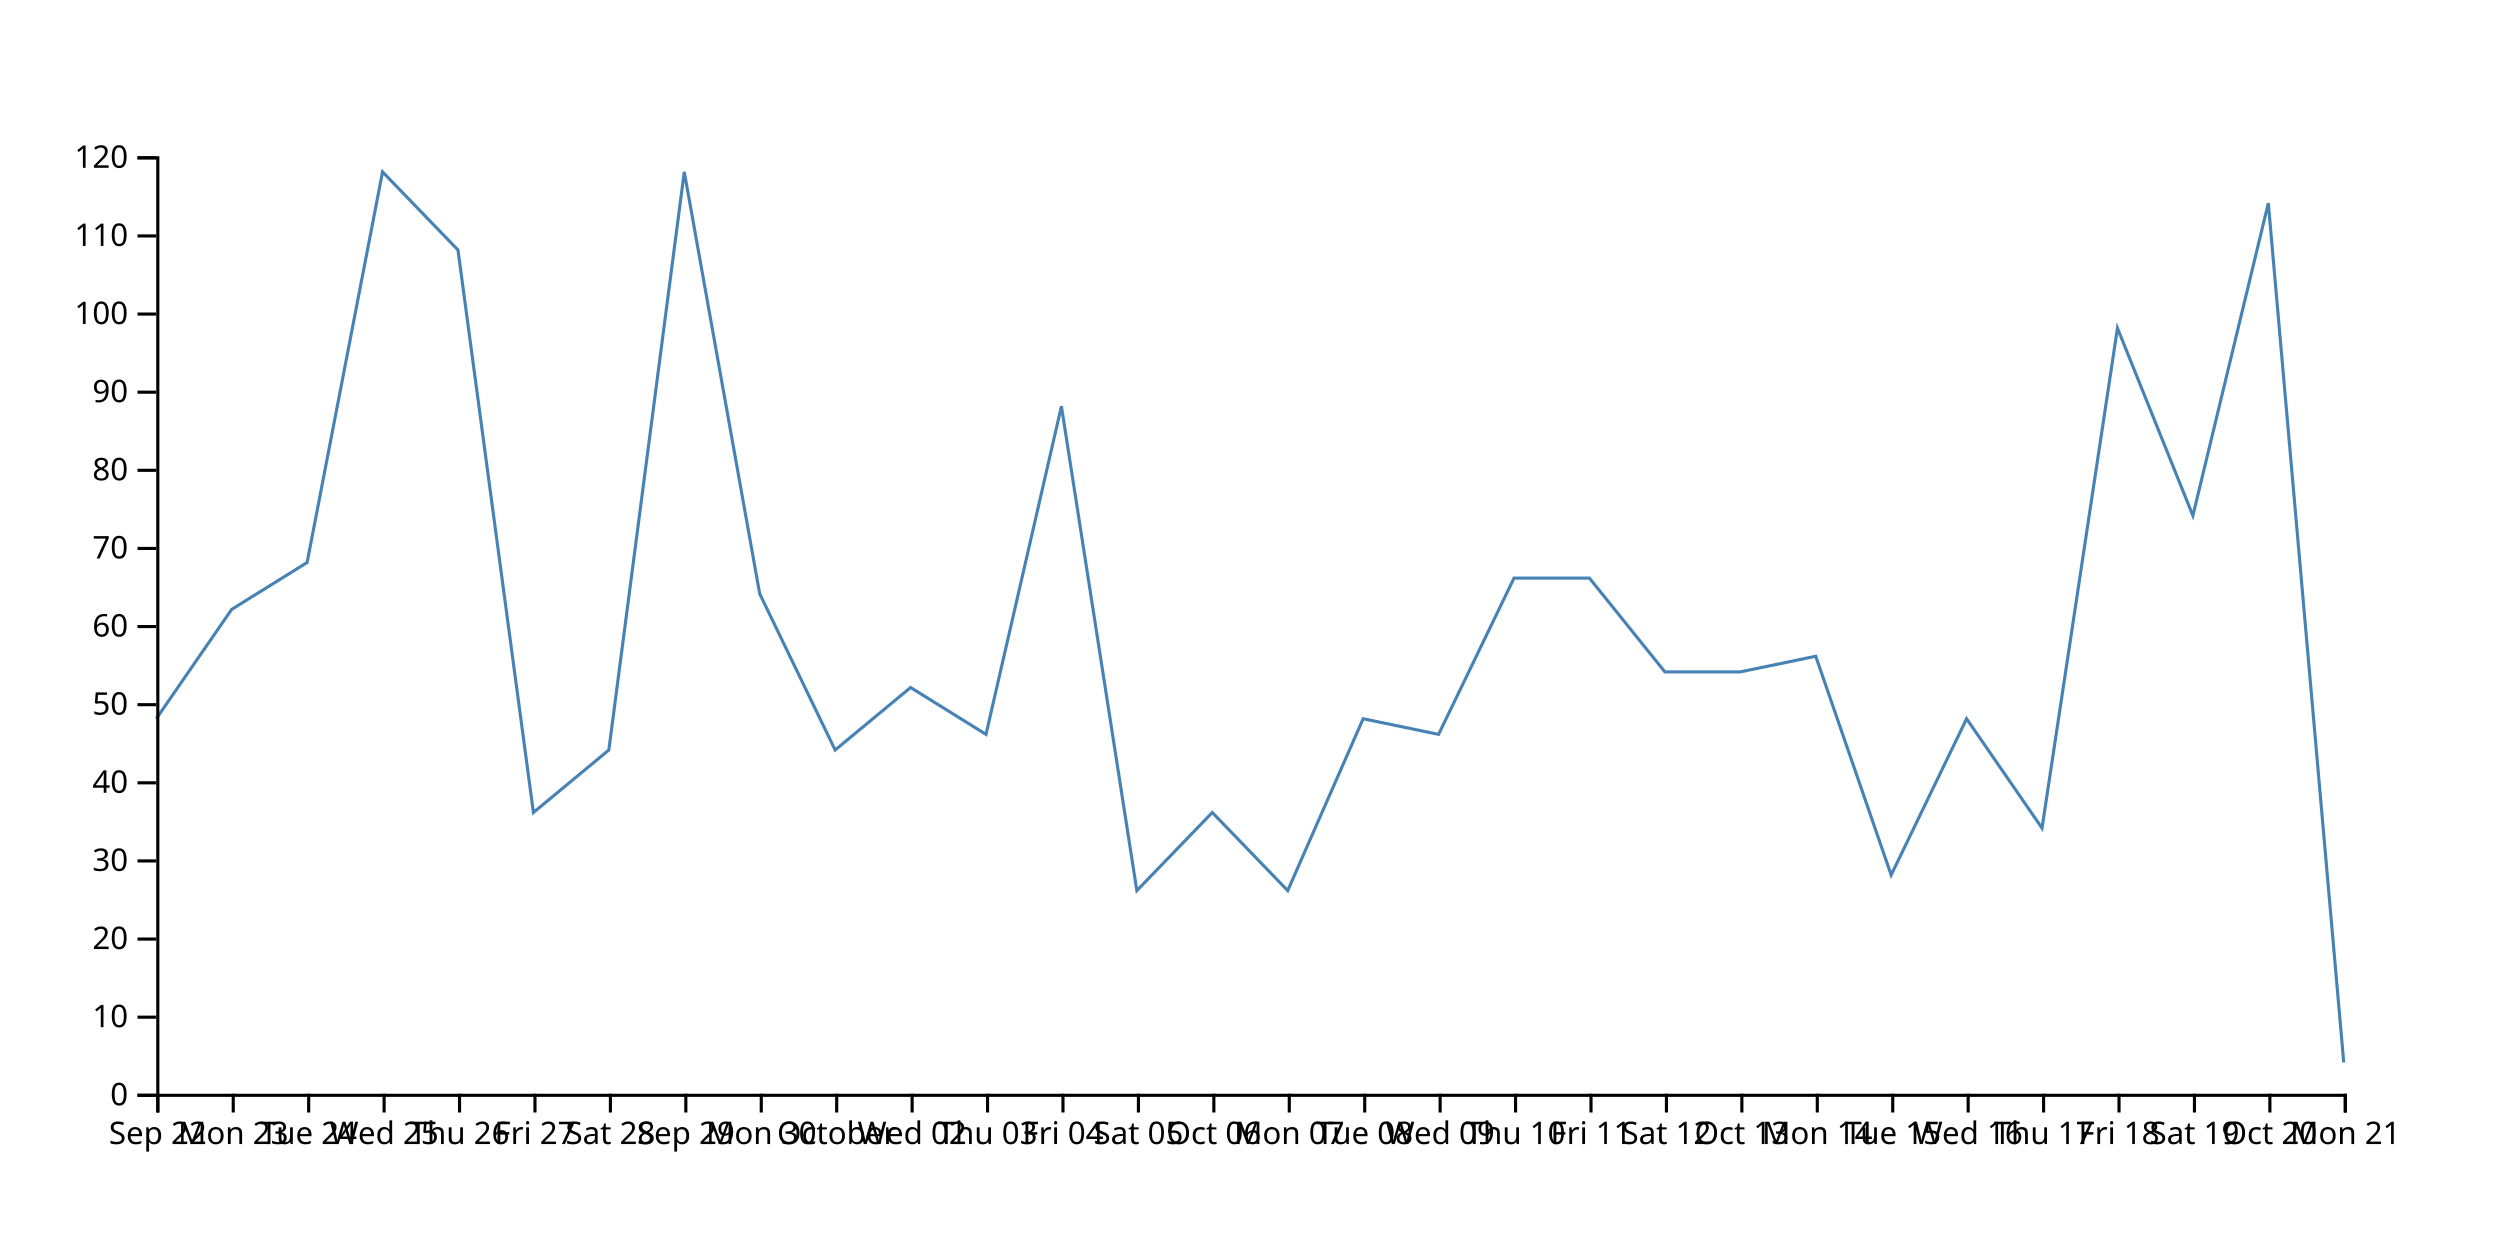
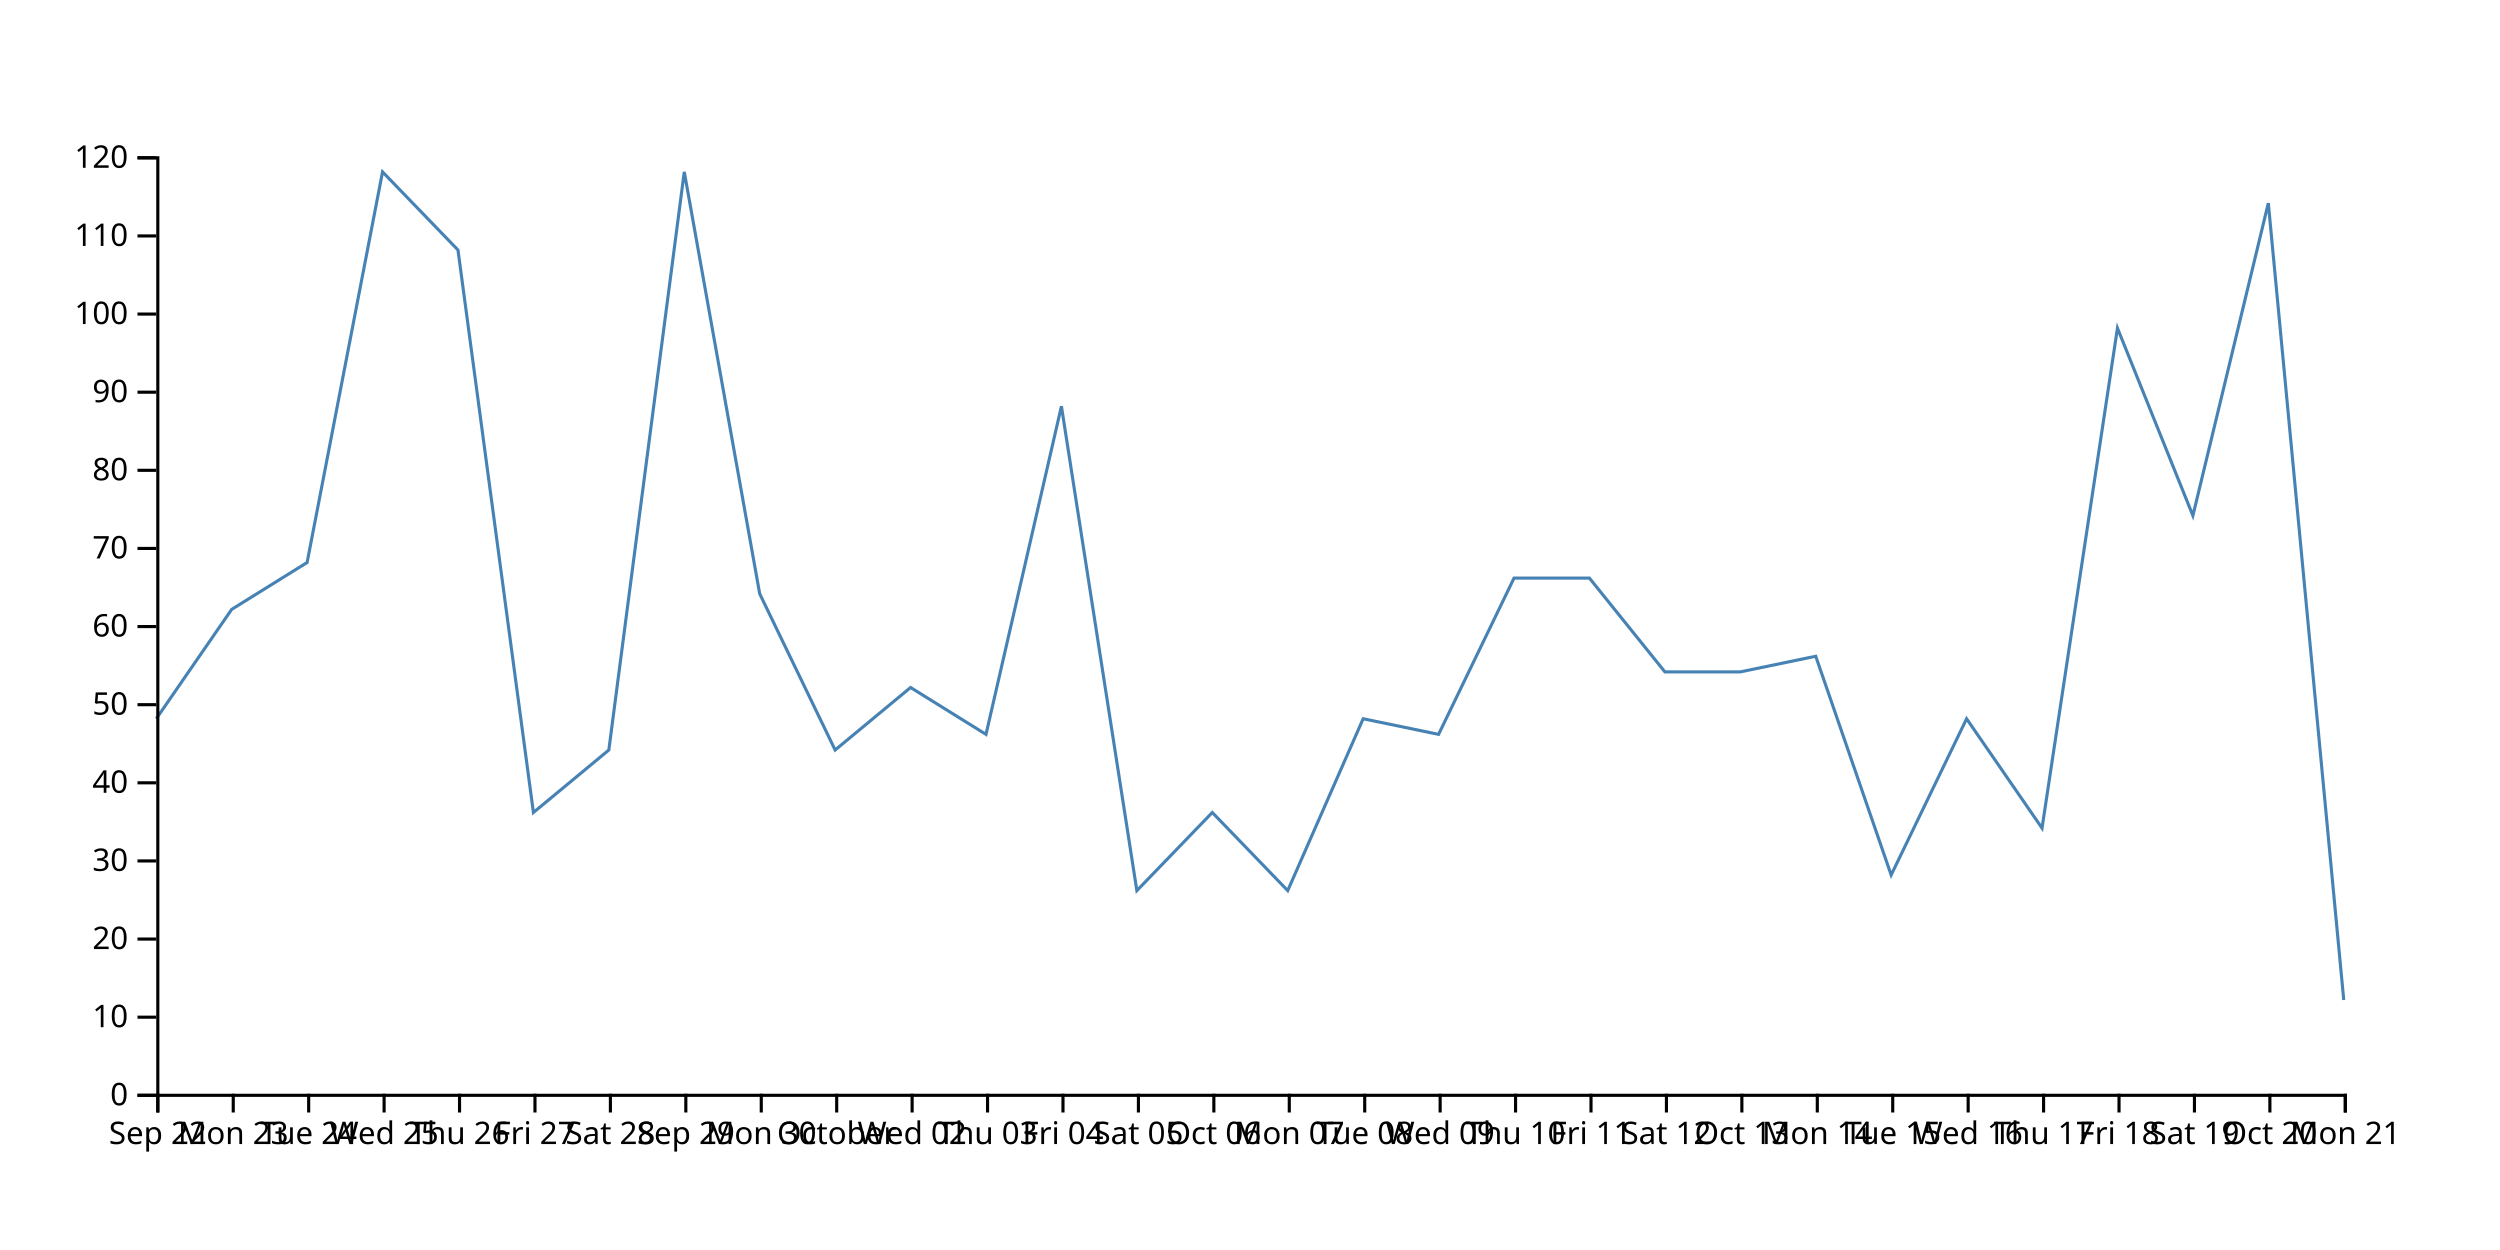
<svg xmlns="http://www.w3.org/2000/svg" width="800" height="400">
-   <path d="M750,340L725.862,65L701.724,165L677.586,105L653.448,265L629.31,230L605.172,280L581.034,210L556.897,215L532.759,215L508.621,185L484.483,185L460.345,235L436.207,230L412.069,285L387.931,260L363.793,285L339.655,130L315.517,235L291.379,220L267.241,240L243.103,190L218.966,55L194.828,240L170.69,260L146.552,80L122.414,55L98.276,180L74.138,195L50,230" fill="none" stroke="steelblue" />
+   <path d="M750,320L725.862,65L701.724,165L677.586,105L653.448,265L629.31,230L605.172,280L581.034,210L556.897,215L532.759,215L508.621,185L484.483,185L460.345,235L436.207,230L412.069,285L387.931,260L363.793,285L339.655,130L315.517,235L291.379,220L267.241,240L243.103,190L218.966,55L194.828,240L170.69,260L146.552,80L122.414,55L98.276,180L74.138,195L50,230" fill="none" stroke="steelblue" />
  <g transform="translate(0,350)" fill="none" font-size="10" font-family="sans-serif" text-anchor="middle">
    <path class="domain" stroke="currentColor" d="M50.5,6V0.5H750.5V6" />
    <g class="tick" opacity="1" transform="translate(50.5,0)">
      <line stroke="currentColor" y2="6" />
      <text fill="currentColor" y="9" dy="0.71em">Sep 22</text>
    </g>
    <g class="tick" opacity="1" transform="translate(74.63793,0)">
      <line stroke="currentColor" y2="6" />
      <text fill="currentColor" y="9" dy="0.71em">Mon 23</text>
    </g>
    <g class="tick" opacity="1" transform="translate(98.77586,0)">
      <line stroke="currentColor" y2="6" />
      <text fill="currentColor" y="9" dy="0.71em">Tue 24</text>
    </g>
    <g class="tick" opacity="1" transform="translate(122.9138,0)">
      <line stroke="currentColor" y2="6" />
      <text fill="currentColor" y="9" dy="0.71em">Wed 25</text>
    </g>
    <g class="tick" opacity="1" transform="translate(147.0517,0)">
      <line stroke="currentColor" y2="6" />
      <text fill="currentColor" y="9" dy="0.71em">Thu 26</text>
    </g>
    <g class="tick" opacity="1" transform="translate(171.1897,0)">
      <line stroke="currentColor" y2="6" />
      <text fill="currentColor" y="9" dy="0.71em">Fri 27</text>
    </g>
    <g class="tick" opacity="1" transform="translate(195.3276,0)">
      <line stroke="currentColor" y2="6" />
      <text fill="currentColor" y="9" dy="0.71em">Sat 28</text>
    </g>
    <g class="tick" opacity="1" transform="translate(219.4655,0)">
      <line stroke="currentColor" y2="6" />
      <text fill="currentColor" y="9" dy="0.71em">Sep 29</text>
    </g>
    <g class="tick" opacity="1" transform="translate(243.6034,0)">
      <line stroke="currentColor" y2="6" />
      <text fill="currentColor" y="9" dy="0.71em">Mon 30</text>
    </g>
    <g class="tick" opacity="1" transform="translate(267.7414,0)">
      <line stroke="currentColor" y2="6" />
      <text fill="currentColor" y="9" dy="0.71em">October</text>
    </g>
    <g class="tick" opacity="1" transform="translate(291.8793,0)">
      <line stroke="currentColor" y2="6" />
      <text fill="currentColor" y="9" dy="0.71em">Wed 02</text>
    </g>
    <g class="tick" opacity="1" transform="translate(316.0172,0)">
      <line stroke="currentColor" y2="6" />
      <text fill="currentColor" y="9" dy="0.71em">Thu 03</text>
    </g>
    <g class="tick" opacity="1" transform="translate(340.1552,0)">
      <line stroke="currentColor" y2="6" />
      <text fill="currentColor" y="9" dy="0.71em">Fri 04</text>
    </g>
    <g class="tick" opacity="1" transform="translate(364.2931,0)">
      <line stroke="currentColor" y2="6" />
      <text fill="currentColor" y="9" dy="0.71em">Sat 05</text>
    </g>
    <g class="tick" opacity="1" transform="translate(388.431,0)">
      <line stroke="currentColor" y2="6" />
      <text fill="currentColor" y="9" dy="0.71em">Oct 06</text>
    </g>
    <g class="tick" opacity="1" transform="translate(412.569,0)">
      <line stroke="currentColor" y2="6" />
      <text fill="currentColor" y="9" dy="0.71em">Mon 07</text>
    </g>
    <g class="tick" opacity="1" transform="translate(436.7069,0)">
      <line stroke="currentColor" y2="6" />
      <text fill="currentColor" y="9" dy="0.71em">Tue 08</text>
    </g>
    <g class="tick" opacity="1" transform="translate(460.8448,0)">
      <line stroke="currentColor" y2="6" />
      <text fill="currentColor" y="9" dy="0.71em">Wed 09</text>
    </g>
    <g class="tick" opacity="1" transform="translate(484.9828,0)">
      <line stroke="currentColor" y2="6" />
      <text fill="currentColor" y="9" dy="0.71em">Thu 10</text>
    </g>
    <g class="tick" opacity="1" transform="translate(509.1207,0)">
      <line stroke="currentColor" y2="6" />
      <text fill="currentColor" y="9" dy="0.71em">Fri 11</text>
    </g>
    <g class="tick" opacity="1" transform="translate(533.2586,0)">
      <line stroke="currentColor" y2="6" />
      <text fill="currentColor" y="9" dy="0.71em">Sat 12</text>
    </g>
    <g class="tick" opacity="1" transform="translate(557.3966,0)">
      <line stroke="currentColor" y2="6" />
      <text fill="currentColor" y="9" dy="0.71em">Oct 13</text>
    </g>
    <g class="tick" opacity="1" transform="translate(581.5345,0)">
      <line stroke="currentColor" y2="6" />
      <text fill="currentColor" y="9" dy="0.71em">Mon 14</text>
    </g>
    <g class="tick" opacity="1" transform="translate(605.6724,0)">
      <line stroke="currentColor" y2="6" />
      <text fill="currentColor" y="9" dy="0.71em">Tue 15</text>
    </g>
    <g class="tick" opacity="1" transform="translate(629.8103,0)">
      <line stroke="currentColor" y2="6" />
      <text fill="currentColor" y="9" dy="0.71em">Wed 16</text>
    </g>
    <g class="tick" opacity="1" transform="translate(653.9483,0)">
      <line stroke="currentColor" y2="6" />
      <text fill="currentColor" y="9" dy="0.71em">Thu 17</text>
    </g>
    <g class="tick" opacity="1" transform="translate(678.0862,0)">
      <line stroke="currentColor" y2="6" />
      <text fill="currentColor" y="9" dy="0.71em">Fri 18</text>
    </g>
    <g class="tick" opacity="1" transform="translate(702.2241,0)">
      <line stroke="currentColor" y2="6" />
      <text fill="currentColor" y="9" dy="0.71em">Sat 19</text>
    </g>
    <g class="tick" opacity="1" transform="translate(726.3621,0)">
      <line stroke="currentColor" y2="6" />
      <text fill="currentColor" y="9" dy="0.71em">Oct 20</text>
    </g>
    <g class="tick" opacity="1" transform="translate(750.5,0)">
      <line stroke="currentColor" y2="6" />
      <text fill="currentColor" y="9" dy="0.71em">Mon 21</text>
    </g>
  </g>
  <g transform="translate(50,0)" fill="none" font-size="10" font-family="sans-serif" text-anchor="end">
    <path class="domain" stroke="currentColor" d="M-6,350.5H0.5V50.5H-6" />
    <g class="tick" opacity="1" transform="translate(0,350.5)">
      <line stroke="currentColor" x2="-6" />
      <text fill="currentColor" x="-9" dy="0.32em">0</text>
    </g>
    <g class="tick" opacity="1" transform="translate(0,325.5)">
      <line stroke="currentColor" x2="-6" />
      <text fill="currentColor" x="-9" dy="0.32em">10</text>
    </g>
    <g class="tick" opacity="1" transform="translate(0,300.5)">
      <line stroke="currentColor" x2="-6" />
      <text fill="currentColor" x="-9" dy="0.32em">20</text>
    </g>
    <g class="tick" opacity="1" transform="translate(0,275.5)">
      <line stroke="currentColor" x2="-6" />
      <text fill="currentColor" x="-9" dy="0.32em">30</text>
    </g>
    <g class="tick" opacity="1" transform="translate(0,250.5)">
      <line stroke="currentColor" x2="-6" />
      <text fill="currentColor" x="-9" dy="0.32em">40</text>
    </g>
    <g class="tick" opacity="1" transform="translate(0,225.5)">
      <line stroke="currentColor" x2="-6" />
      <text fill="currentColor" x="-9" dy="0.32em">50</text>
    </g>
    <g class="tick" opacity="1" transform="translate(0,200.5)">
      <line stroke="currentColor" x2="-6" />
      <text fill="currentColor" x="-9" dy="0.32em">60</text>
    </g>
    <g class="tick" opacity="1" transform="translate(0,175.5)">
      <line stroke="currentColor" x2="-6" />
      <text fill="currentColor" x="-9" dy="0.32em">70</text>
    </g>
    <g class="tick" opacity="1" transform="translate(0,150.5)">
      <line stroke="currentColor" x2="-6" />
      <text fill="currentColor" x="-9" dy="0.32em">80</text>
    </g>
    <g class="tick" opacity="1" transform="translate(0,125.5)">
      <line stroke="currentColor" x2="-6" />
      <text fill="currentColor" x="-9" dy="0.32em">90</text>
    </g>
    <g class="tick" opacity="1" transform="translate(0,100.5)">
      <line stroke="currentColor" x2="-6" />
      <text fill="currentColor" x="-9" dy="0.32em">100</text>
    </g>
    <g class="tick" opacity="1" transform="translate(0,75.5)">
      <line stroke="currentColor" x2="-6" />
      <text fill="currentColor" x="-9" dy="0.32em">110</text>
    </g>
    <g class="tick" opacity="1" transform="translate(0,50.5)">
      <line stroke="currentColor" x2="-6" />
      <text fill="currentColor" x="-9" dy="0.32em">120</text>
    </g>
  </g>
</svg>
